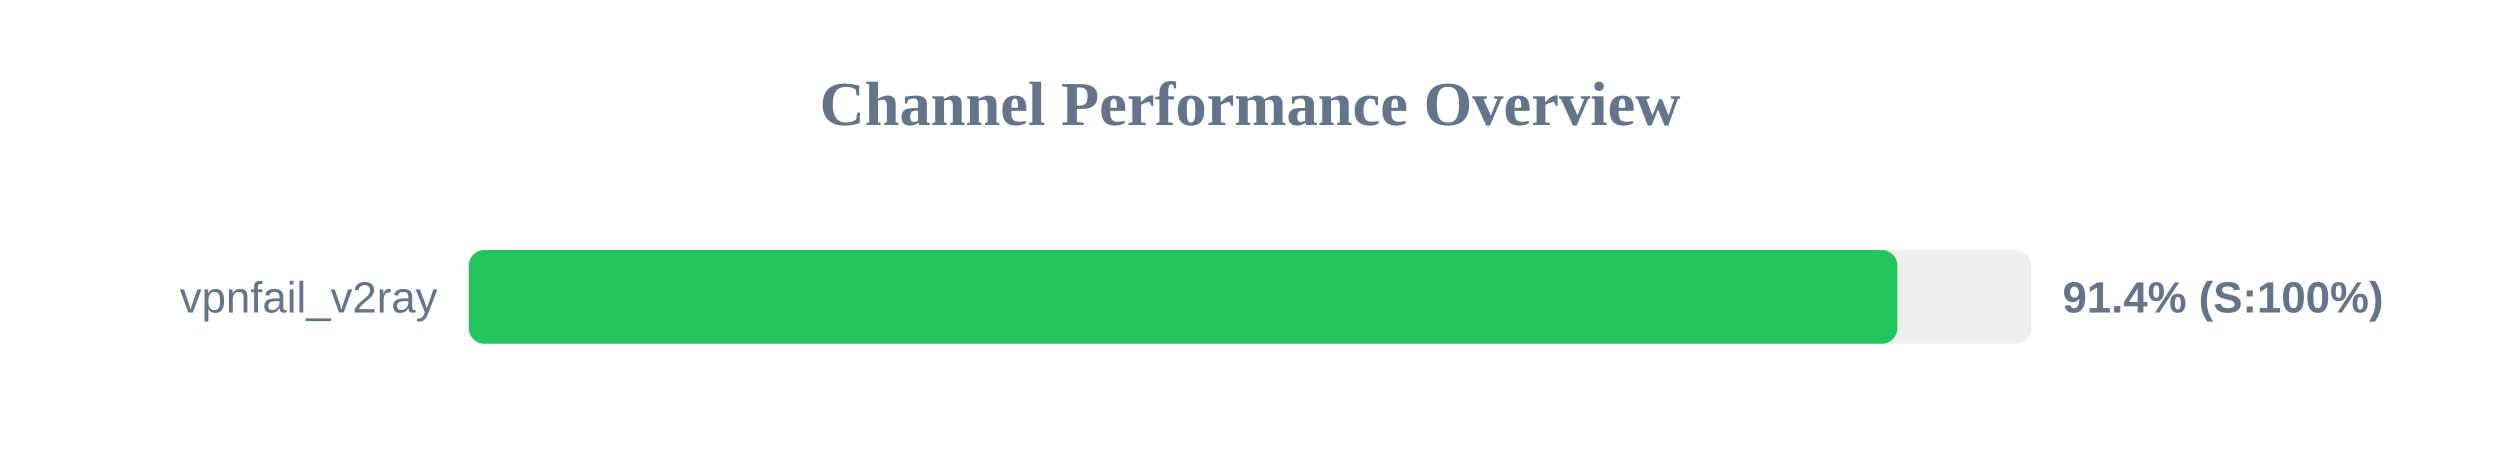
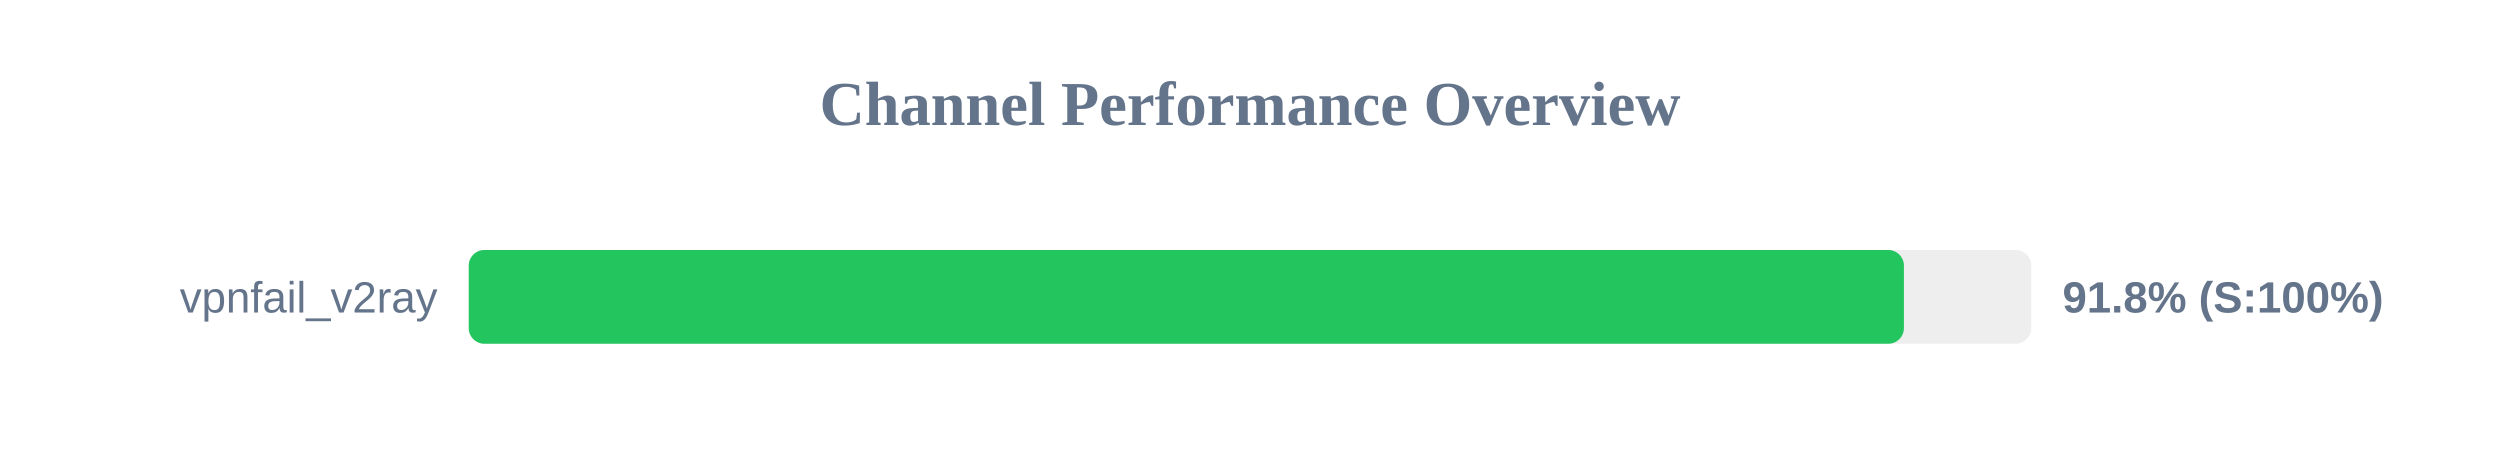
<svg xmlns="http://www.w3.org/2000/svg" width="800" height="150" version="1.1">
  <style>
        .row { font: 14px Arial; fill: #64748b; }
        .score { font: bold 14px Arial; fill: #64748b; }
    </style>
  <text x="400" y="40" text-anchor="middle" font-size="20px" font-weight="bold" fill="#64748b">Channel Performance Overview</text>
  <rect x="150" y="80" width="500" height="30" fill="#eee" rx="5" />
-   <rect x="150" y="80" width="457.15" height="30" fill="#22c55e" rx="5" />
+   <rect x="150" y="80" width="459.25" height="30" fill="#22c55e" rx="5" />
  <text x="140" y="100" text-anchor="end" class="row">vpnfail_v2ray</text>
-   <text x="660" y="100" text-anchor="start" class="score">91.4% (S:100%)</text>
+   <text x="660" y="100" text-anchor="start" class="score">91.8% (S:100%)</text>
</svg>
